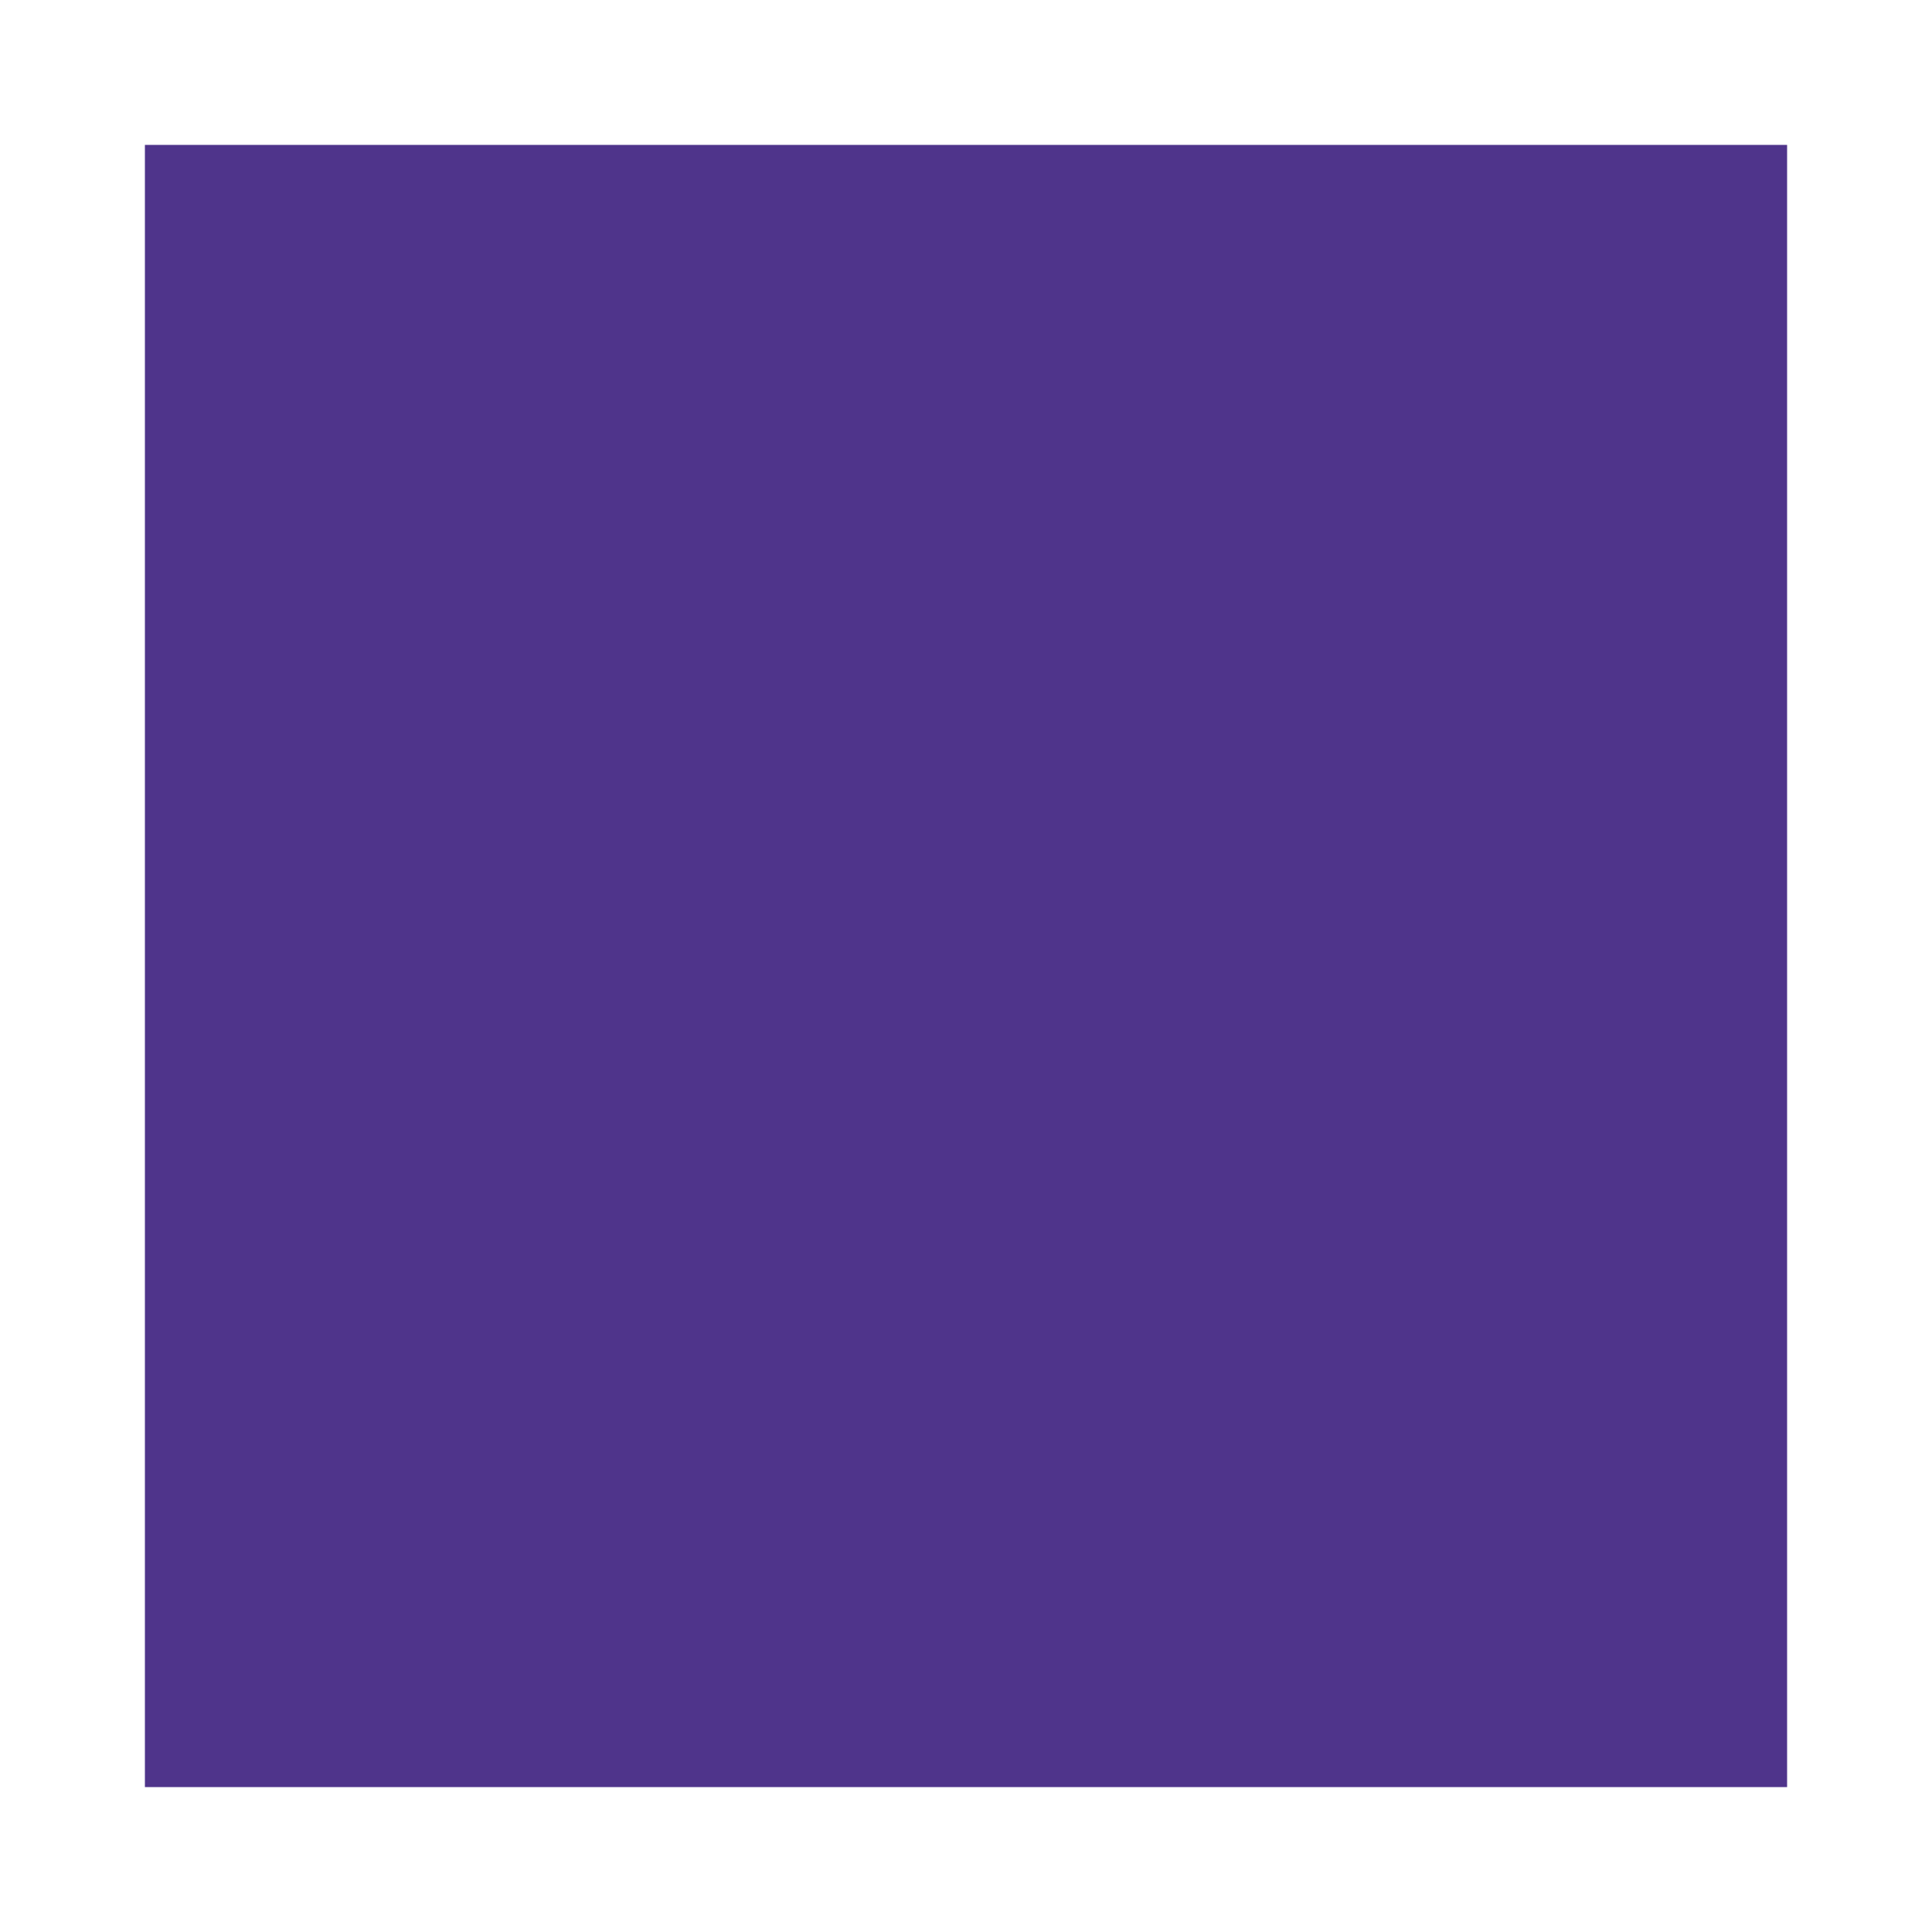
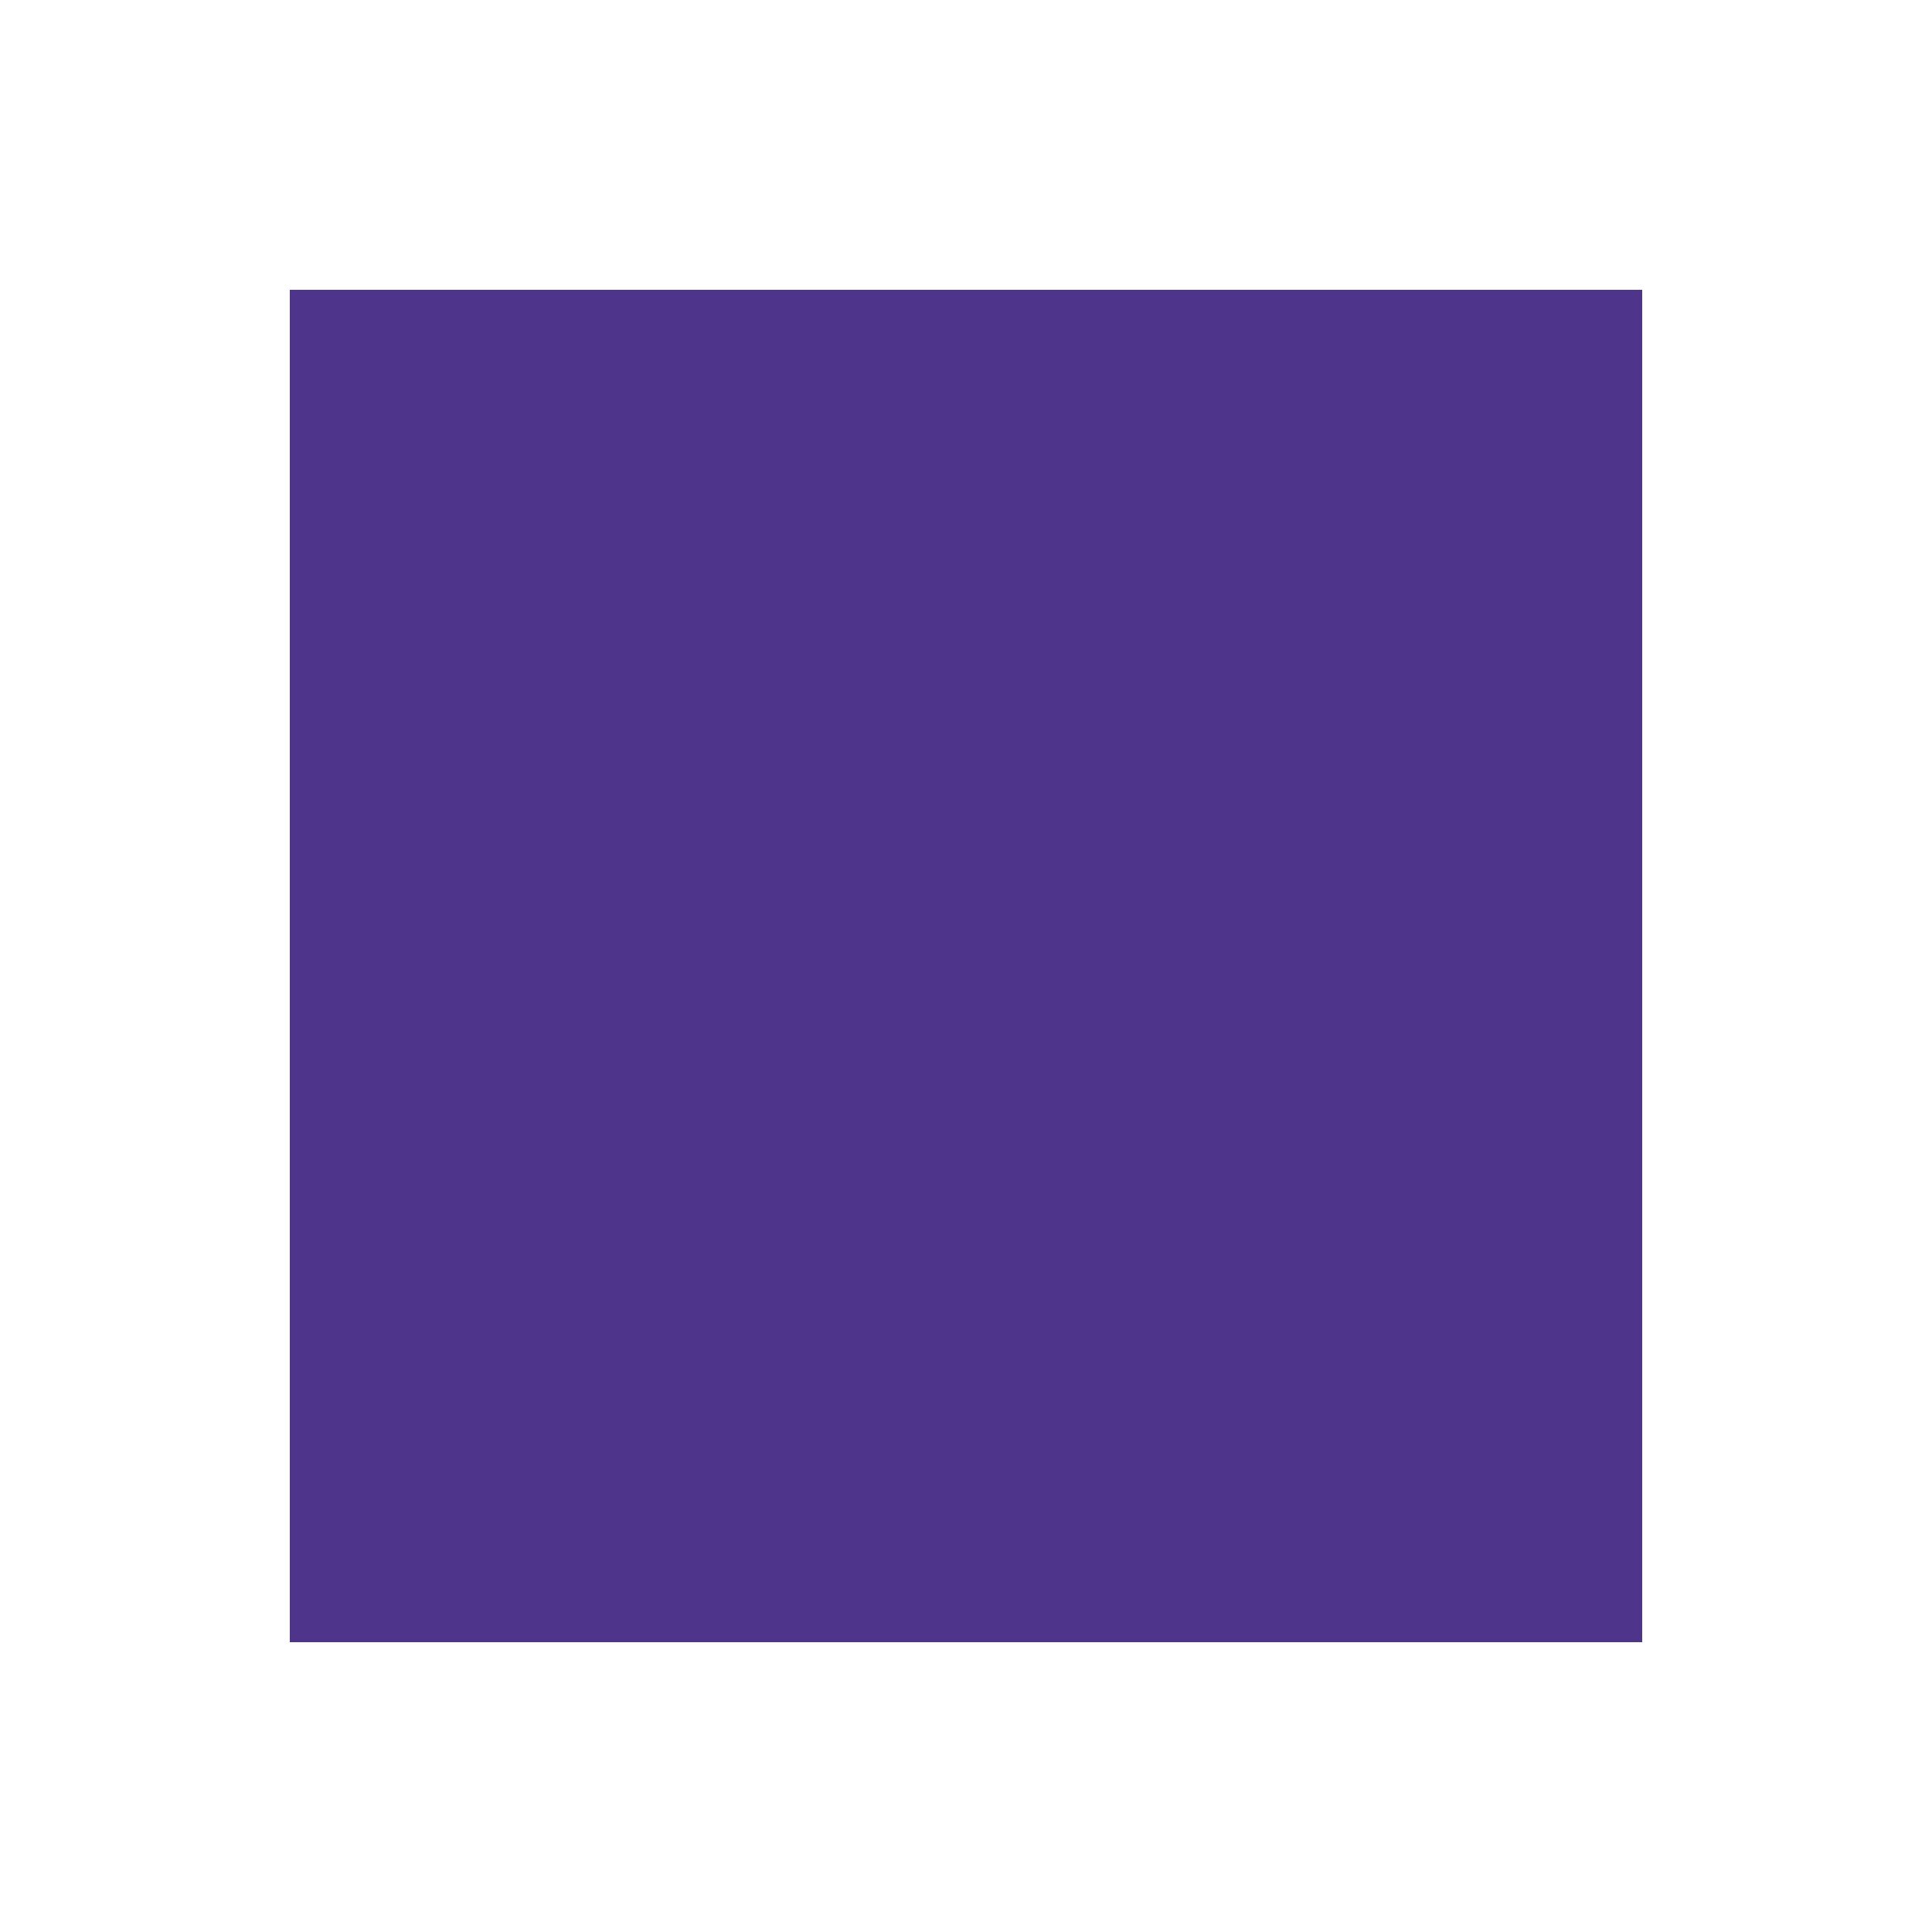
- <svg xmlns="http://www.w3.org/2000/svg" width="20" height="20">
-   <rect width="20" height="20" style="fill:#4f348b;stroke-width:3;stroke:white" />
+ <svg xmlns="http://www.w3.org/2000/svg" width="10" height="10">
+   <rect width="10" height="10" style="fill:#4f348b;stroke-width:3;stroke:white" />
</svg>
